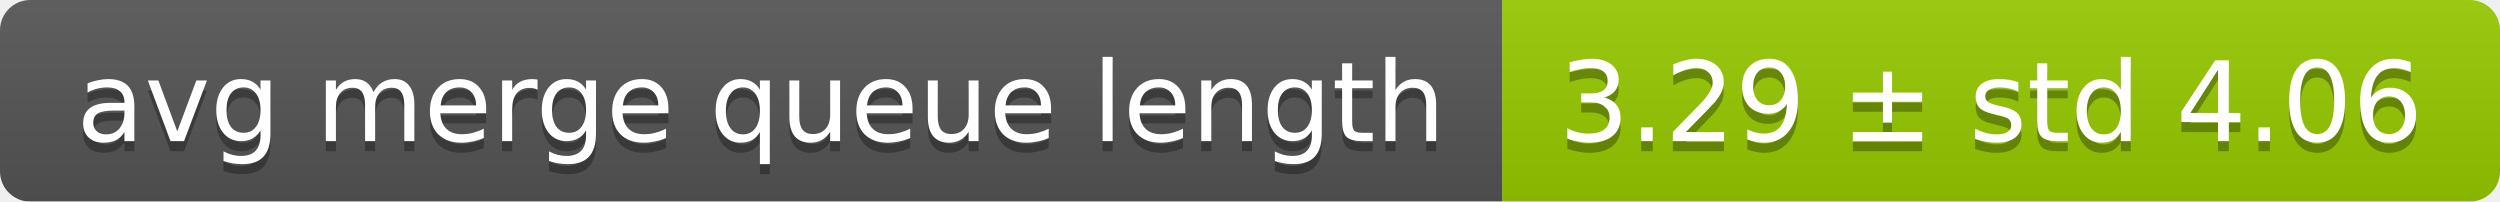
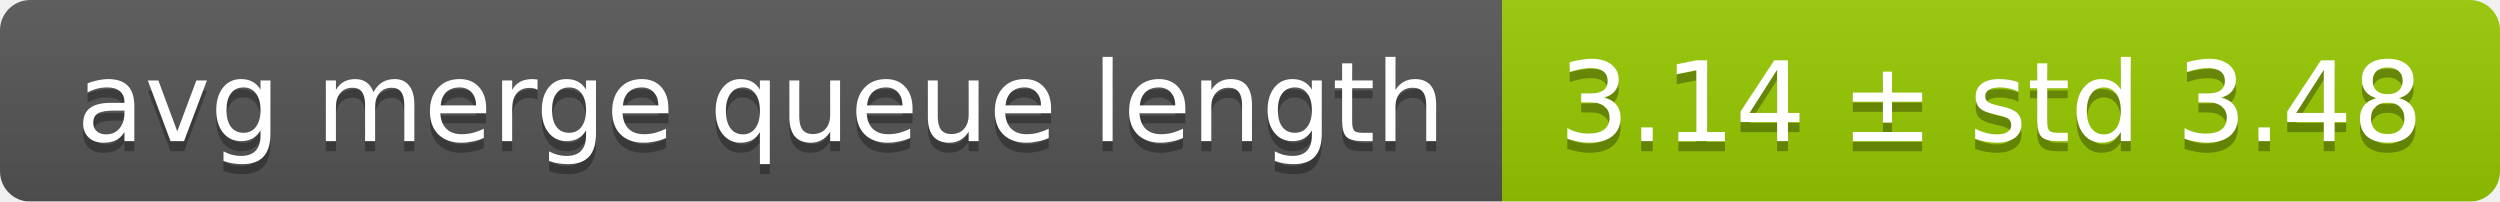
<svg xmlns="http://www.w3.org/2000/svg" width="248" height="20">
  <linearGradient id="smooth" x2="0" y2="100%">
    <stop offset="0" stop-color="#bbb" stop-opacity=".1" />
    <stop offset="1" stop-opacity=".1" />
  </linearGradient>
  <mask id="round">
    <rect width="248" height="20" rx="3" fill="#fff" />
  </mask>
  <g mask="url(#round)">
    <rect width="149" height="20" fill="#555" />
    <rect x="149" width="99" height="20" fill="#97ca00" />
    <rect width="248" height="20" fill="url(#smooth)" />
  </g>
  <g fill="#fff" text-anchor="middle" font-family="DejaVu Sans,Verdana,Geneva,sans-serif" font-size="11">
    <text x="75.5" y="15" fill="#010101" fill-opacity=".3">avg merge queue length</text>
    <text x="75.5" y="14">avg merge queue length</text>
-     <text x="197.5" y="15" fill="#010101" fill-opacity=".3">3.29 ± std 4.06</text>
-     <text x="197.5" y="14">3.29 ± std 4.06</text>
+     <text x="197.5" y="15" fill="#010101" fill-opacity=".3">3.14 ± std 3.48</text>
+     <text x="197.5" y="14">3.14 ± std 3.48</text>
  </g>
</svg>
